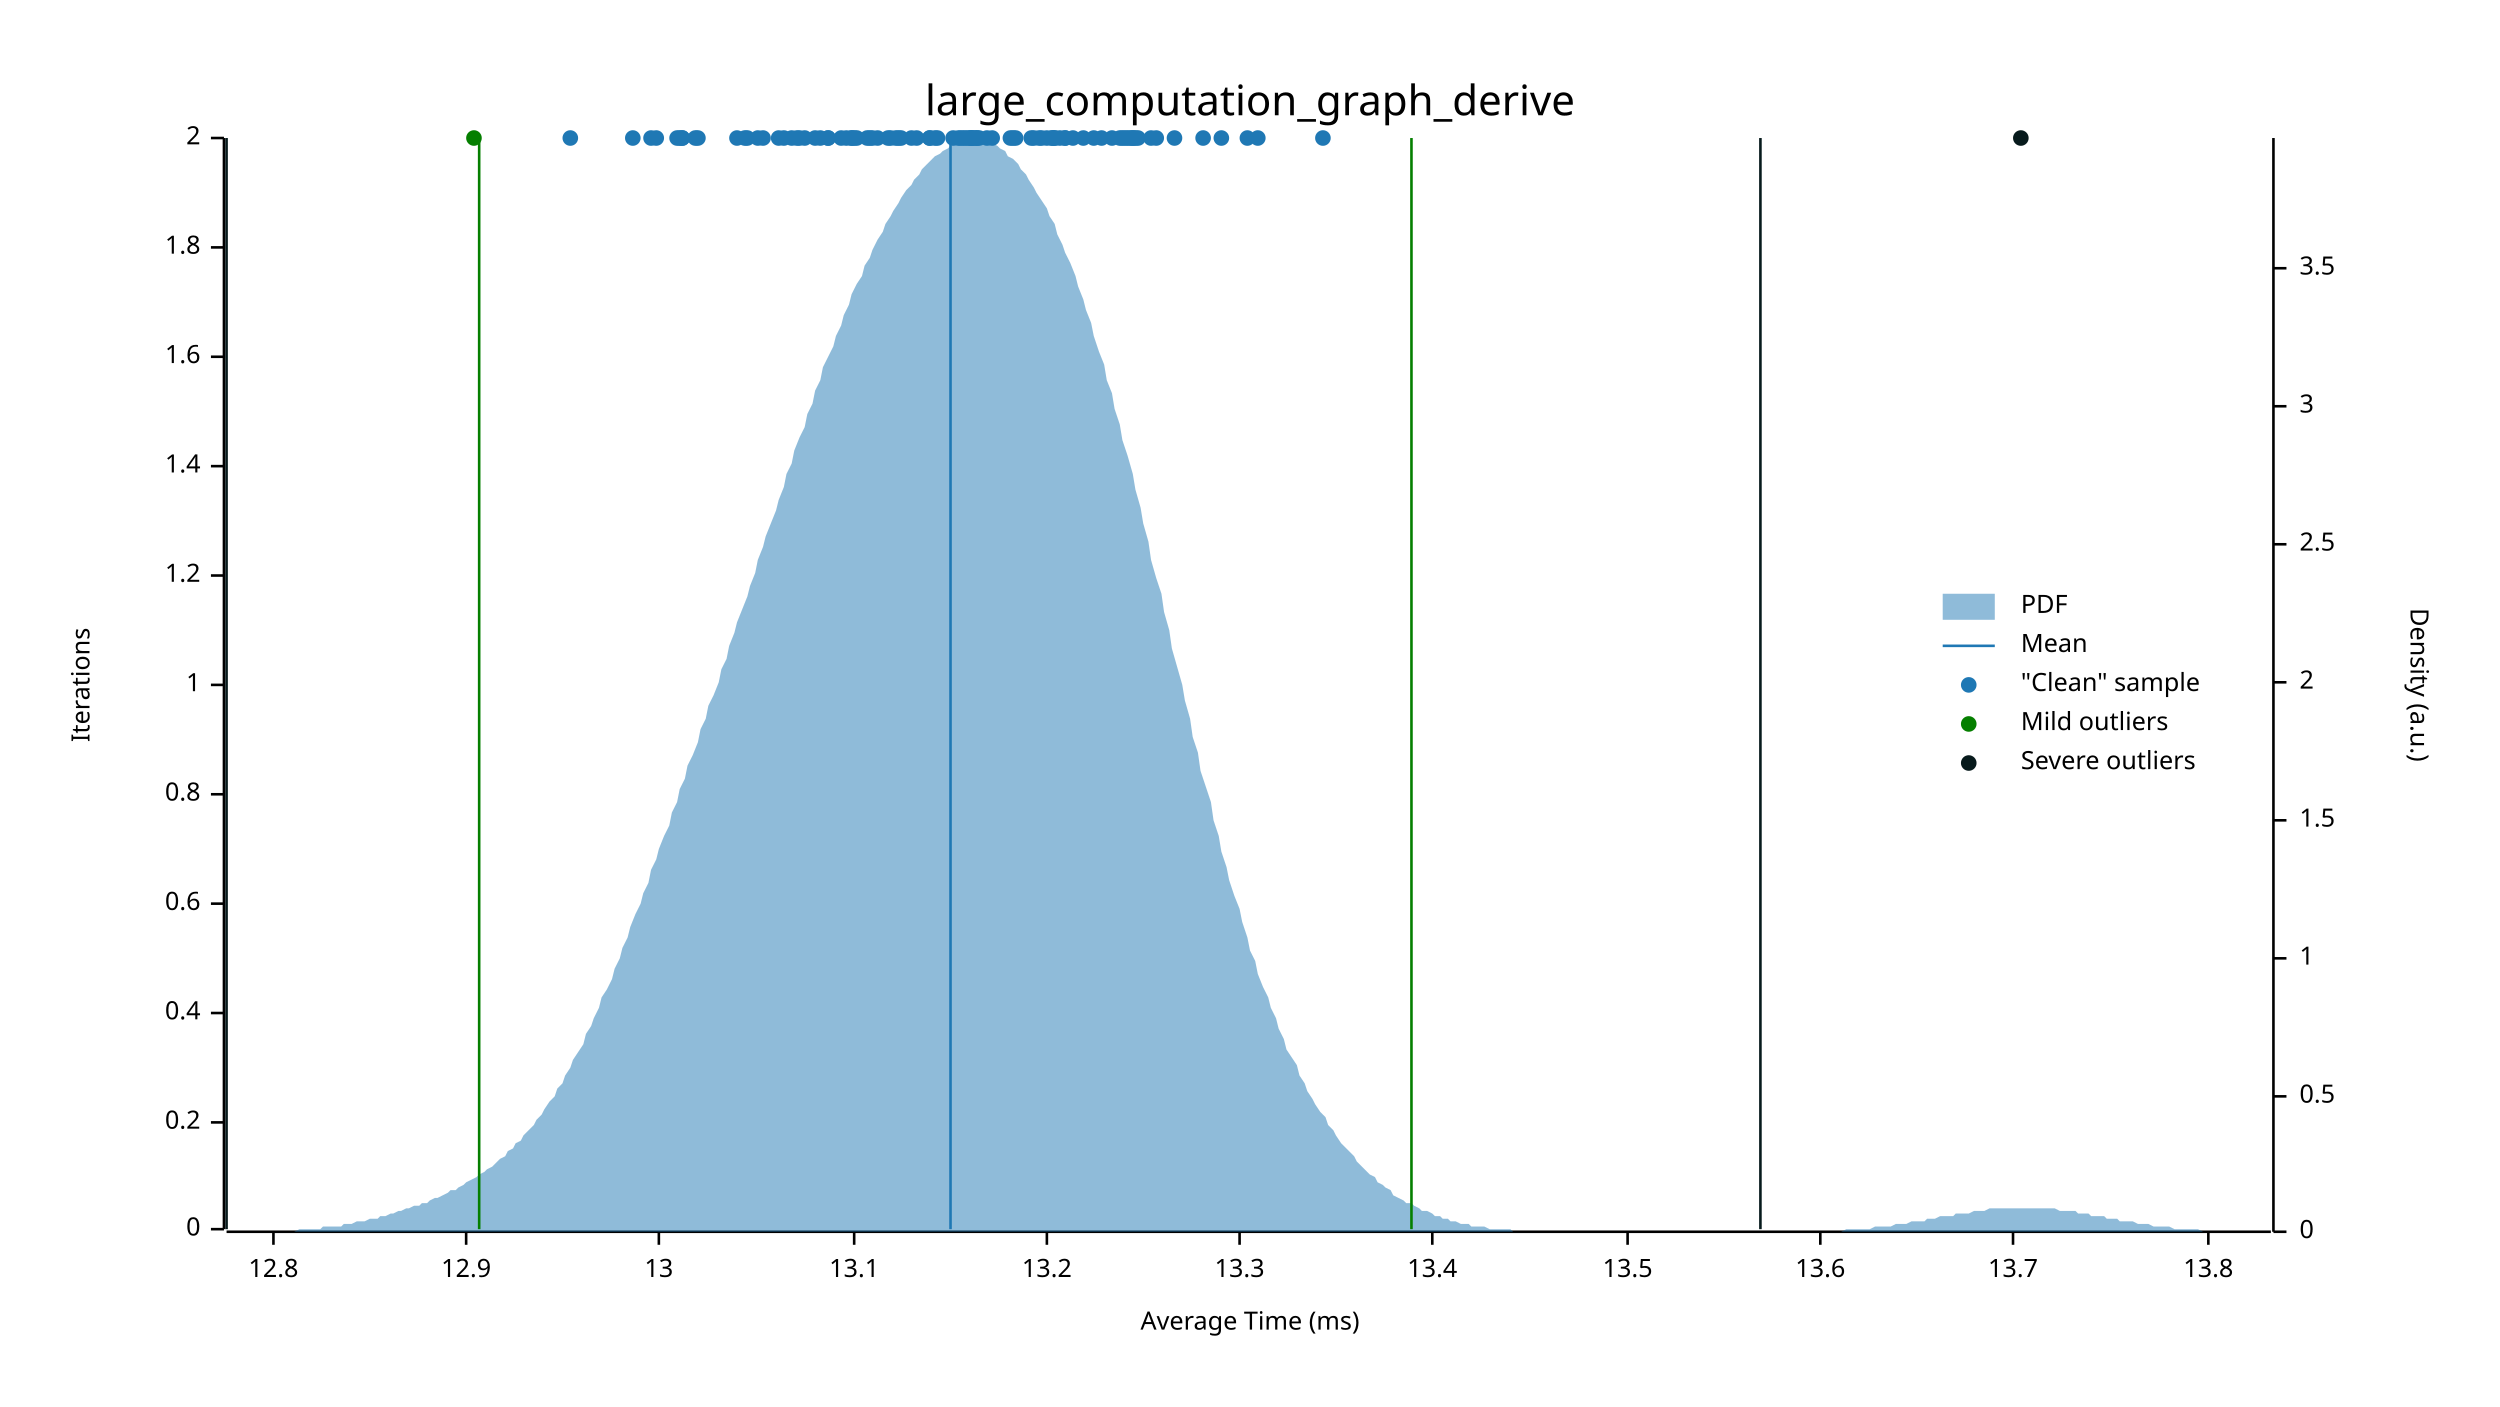
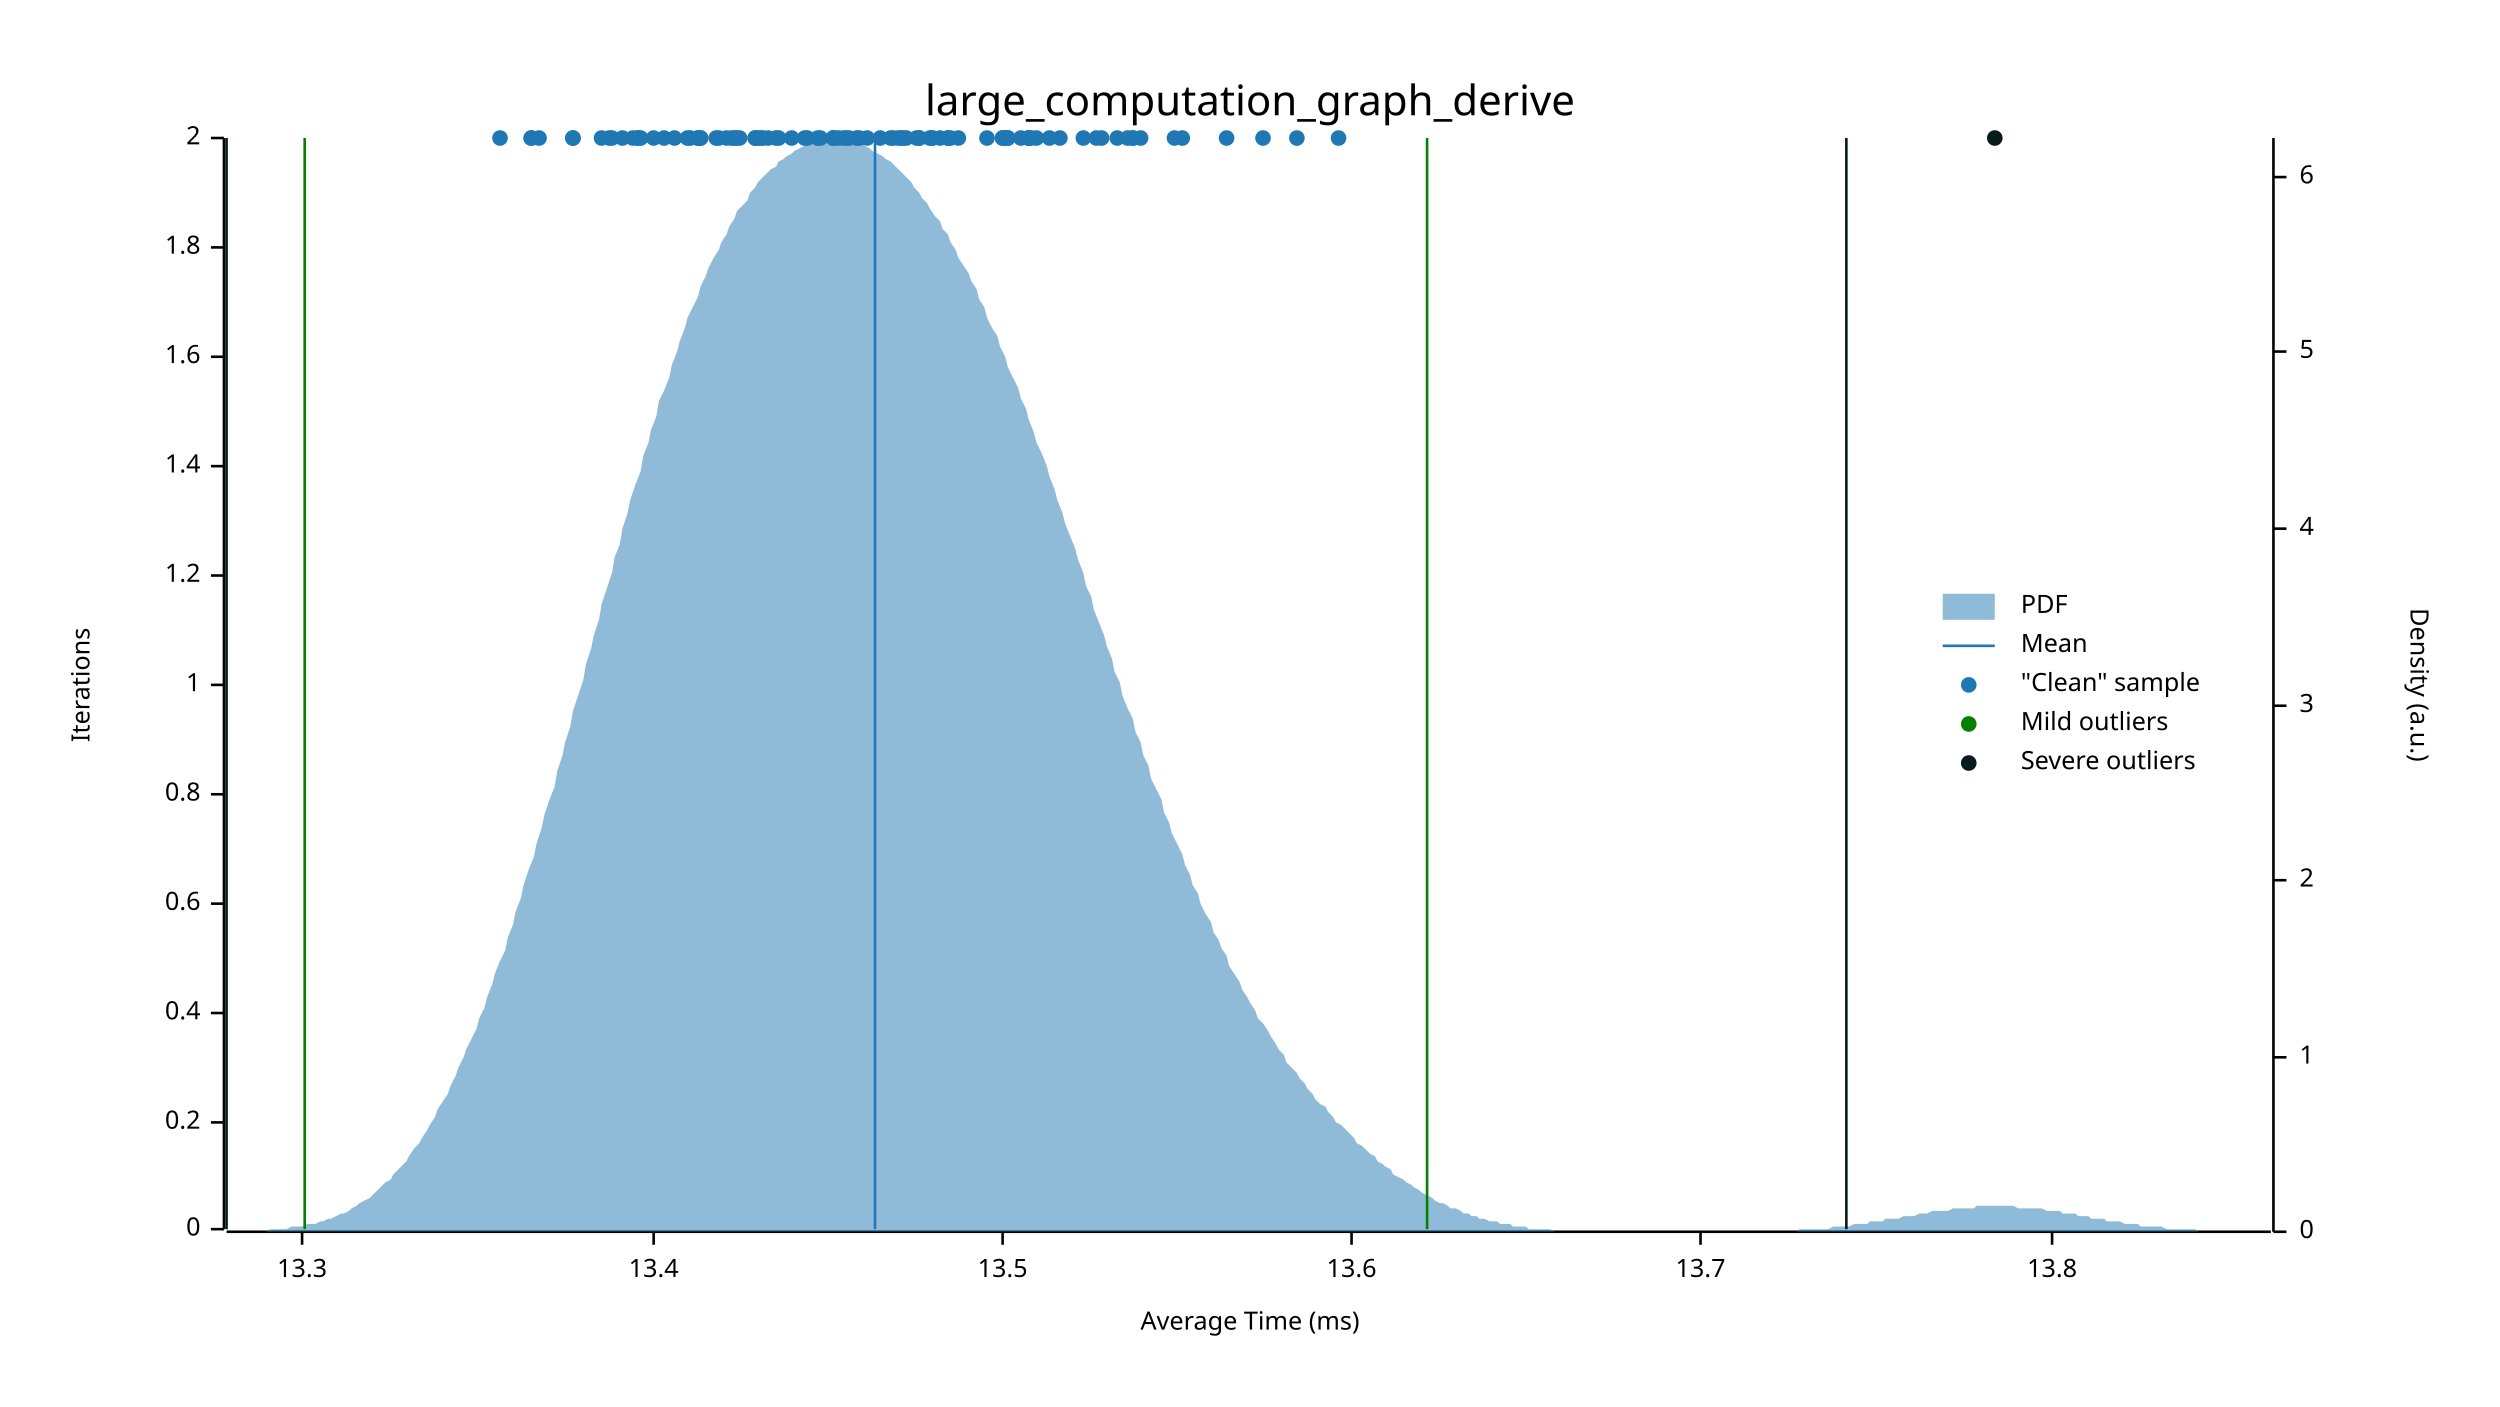
<svg xmlns="http://www.w3.org/2000/svg" width="960" height="540" viewBox="0 0 960 540">
  <text x="480" y="32" dy="0.76em" text-anchor="middle" font-family="sans-serif" font-size="16.129" opacity="1" fill="#000000">
large_computation_graph_derive
</text>
  <text x="27" y="263" dy="0.76em" text-anchor="middle" font-family="sans-serif" font-size="9.677" opacity="1" fill="#000000" transform="rotate(270, 27, 263)">
Iterations
</text>
  <text x="480" y="513" dy="-0.5ex" text-anchor="middle" font-family="sans-serif" font-size="9.677" opacity="1" fill="#000000">
Average Time (ms)
</text>
  <polyline fill="none" opacity="1" stroke="#000000" stroke-width="1" points="86,53 86,472 " />
  <text x="77" y="472" dy="0.5ex" text-anchor="end" font-family="sans-serif" font-size="9.677" opacity="1" fill="#000000">
0
</text>
  <polyline fill="none" opacity="1" stroke="#000000" stroke-width="1" points="81,472 86,472 " />
  <text x="77" y="431" dy="0.5ex" text-anchor="end" font-family="sans-serif" font-size="9.677" opacity="1" fill="#000000">
0.2
</text>
  <polyline fill="none" opacity="1" stroke="#000000" stroke-width="1" points="81,431 86,431 " />
  <text x="77" y="389" dy="0.5ex" text-anchor="end" font-family="sans-serif" font-size="9.677" opacity="1" fill="#000000">
0.4
</text>
  <polyline fill="none" opacity="1" stroke="#000000" stroke-width="1" points="81,389 86,389 " />
  <text x="77" y="347" dy="0.5ex" text-anchor="end" font-family="sans-serif" font-size="9.677" opacity="1" fill="#000000">
0.6
</text>
  <polyline fill="none" opacity="1" stroke="#000000" stroke-width="1" points="81,347 86,347 " />
  <text x="77" y="305" dy="0.5ex" text-anchor="end" font-family="sans-serif" font-size="9.677" opacity="1" fill="#000000">
0.8
</text>
  <polyline fill="none" opacity="1" stroke="#000000" stroke-width="1" points="81,305 86,305 " />
  <text x="77" y="263" dy="0.5ex" text-anchor="end" font-family="sans-serif" font-size="9.677" opacity="1" fill="#000000">
1
</text>
  <polyline fill="none" opacity="1" stroke="#000000" stroke-width="1" points="81,263 86,263 " />
  <text x="77" y="221" dy="0.5ex" text-anchor="end" font-family="sans-serif" font-size="9.677" opacity="1" fill="#000000">
1.2
</text>
  <polyline fill="none" opacity="1" stroke="#000000" stroke-width="1" points="81,221 86,221 " />
  <text x="77" y="179" dy="0.5ex" text-anchor="end" font-family="sans-serif" font-size="9.677" opacity="1" fill="#000000">
1.4
</text>
  <polyline fill="none" opacity="1" stroke="#000000" stroke-width="1" points="81,179 86,179 " />
  <text x="77" y="137" dy="0.5ex" text-anchor="end" font-family="sans-serif" font-size="9.677" opacity="1" fill="#000000">
1.6
</text>
  <polyline fill="none" opacity="1" stroke="#000000" stroke-width="1" points="81,137 86,137 " />
  <text x="77" y="95" dy="0.5ex" text-anchor="end" font-family="sans-serif" font-size="9.677" opacity="1" fill="#000000">
1.8
</text>
  <polyline fill="none" opacity="1" stroke="#000000" stroke-width="1" points="81,95 86,95 " />
  <text x="77" y="53" dy="0.5ex" text-anchor="end" font-family="sans-serif" font-size="9.677" opacity="1" fill="#000000">
2
</text>
  <polyline fill="none" opacity="1" stroke="#000000" stroke-width="1" points="81,53 86,53 " />
  <polyline fill="none" opacity="1" stroke="#000000" stroke-width="1" points="87,473 872,473 " />
-   <text x="105" y="483" dy="0.76em" text-anchor="middle" font-family="sans-serif" font-size="9.677" opacity="1" fill="#000000">
- 12.8
- </text>
-   <polyline fill="none" opacity="1" stroke="#000000" stroke-width="1" points="105,473 105,478 " />
-   <text x="179" y="483" dy="0.76em" text-anchor="middle" font-family="sans-serif" font-size="9.677" opacity="1" fill="#000000">
- 12.9
- </text>
-   <polyline fill="none" opacity="1" stroke="#000000" stroke-width="1" points="179,473 179,478 " />
-   <text x="253" y="483" dy="0.76em" text-anchor="middle" font-family="sans-serif" font-size="9.677" opacity="1" fill="#000000">
- 13
- </text>
-   <polyline fill="none" opacity="1" stroke="#000000" stroke-width="1" points="253,473 253,478 " />
-   <text x="328" y="483" dy="0.76em" text-anchor="middle" font-family="sans-serif" font-size="9.677" opacity="1" fill="#000000">
- 13.1
- </text>
-   <polyline fill="none" opacity="1" stroke="#000000" stroke-width="1" points="328,473 328,478 " />
-   <text x="402" y="483" dy="0.76em" text-anchor="middle" font-family="sans-serif" font-size="9.677" opacity="1" fill="#000000">
- 13.2
- </text>
-   <polyline fill="none" opacity="1" stroke="#000000" stroke-width="1" points="402,473 402,478 " />
-   <text x="476" y="483" dy="0.76em" text-anchor="middle" font-family="sans-serif" font-size="9.677" opacity="1" fill="#000000">
+   <text x="116" y="483" dy="0.76em" text-anchor="middle" font-family="sans-serif" font-size="9.677" opacity="1" fill="#000000">
13.3
</text>
-   <polyline fill="none" opacity="1" stroke="#000000" stroke-width="1" points="476,473 476,478 " />
-   <text x="550" y="483" dy="0.76em" text-anchor="middle" font-family="sans-serif" font-size="9.677" opacity="1" fill="#000000">
+   <polyline fill="none" opacity="1" stroke="#000000" stroke-width="1" points="116,473 116,478 " />
+   <text x="251" y="483" dy="0.76em" text-anchor="middle" font-family="sans-serif" font-size="9.677" opacity="1" fill="#000000">
13.4
</text>
-   <polyline fill="none" opacity="1" stroke="#000000" stroke-width="1" points="550,473 550,478 " />
-   <text x="625" y="483" dy="0.76em" text-anchor="middle" font-family="sans-serif" font-size="9.677" opacity="1" fill="#000000">
+   <polyline fill="none" opacity="1" stroke="#000000" stroke-width="1" points="251,473 251,478 " />
+   <text x="385" y="483" dy="0.76em" text-anchor="middle" font-family="sans-serif" font-size="9.677" opacity="1" fill="#000000">
13.5
</text>
-   <polyline fill="none" opacity="1" stroke="#000000" stroke-width="1" points="625,473 625,478 " />
-   <text x="699" y="483" dy="0.76em" text-anchor="middle" font-family="sans-serif" font-size="9.677" opacity="1" fill="#000000">
+   <polyline fill="none" opacity="1" stroke="#000000" stroke-width="1" points="385,473 385,478 " />
+   <text x="519" y="483" dy="0.76em" text-anchor="middle" font-family="sans-serif" font-size="9.677" opacity="1" fill="#000000">
13.6
</text>
-   <polyline fill="none" opacity="1" stroke="#000000" stroke-width="1" points="699,473 699,478 " />
-   <text x="773" y="483" dy="0.76em" text-anchor="middle" font-family="sans-serif" font-size="9.677" opacity="1" fill="#000000">
+   <polyline fill="none" opacity="1" stroke="#000000" stroke-width="1" points="519,473 519,478 " />
+   <text x="653" y="483" dy="0.76em" text-anchor="middle" font-family="sans-serif" font-size="9.677" opacity="1" fill="#000000">
13.7
</text>
-   <polyline fill="none" opacity="1" stroke="#000000" stroke-width="1" points="773,473 773,478 " />
-   <text x="848" y="483" dy="0.76em" text-anchor="middle" font-family="sans-serif" font-size="9.677" opacity="1" fill="#000000">
+   <polyline fill="none" opacity="1" stroke="#000000" stroke-width="1" points="653,473 653,478 " />
+   <text x="788" y="483" dy="0.76em" text-anchor="middle" font-family="sans-serif" font-size="9.677" opacity="1" fill="#000000">
13.8
</text>
-   <polyline fill="none" opacity="1" stroke="#000000" stroke-width="1" points="848,473 848,478 " />
+   <polyline fill="none" opacity="1" stroke="#000000" stroke-width="1" points="788,473 788,478 " />
  <text x="933" y="263" dy="0.76em" text-anchor="middle" font-family="sans-serif" font-size="9.677" opacity="1" fill="#000000" transform="rotate(90, 933, 263)">
Density (a.u.)
</text>
  <polyline fill="none" opacity="1" stroke="#000000" stroke-width="1" points="873,53 873,473 " />
  <text x="883" y="473" dy="0.5ex" text-anchor="start" font-family="sans-serif" font-size="9.677" opacity="1" fill="#000000">
0
</text>
  <polyline fill="none" opacity="1" stroke="#000000" stroke-width="1" points="873,473 878,473 " />
-   <text x="883" y="421" dy="0.5ex" text-anchor="start" font-family="sans-serif" font-size="9.677" opacity="1" fill="#000000">
- 0.5
- </text>
-   <polyline fill="none" opacity="1" stroke="#000000" stroke-width="1" points="873,421 878,421 " />
-   <text x="883" y="368" dy="0.5ex" text-anchor="start" font-family="sans-serif" font-size="9.677" opacity="1" fill="#000000">
+   <text x="883" y="406" dy="0.5ex" text-anchor="start" font-family="sans-serif" font-size="9.677" opacity="1" fill="#000000">
1
</text>
-   <polyline fill="none" opacity="1" stroke="#000000" stroke-width="1" points="873,368 878,368 " />
-   <text x="883" y="315" dy="0.5ex" text-anchor="start" font-family="sans-serif" font-size="9.677" opacity="1" fill="#000000">
- 1.5
- </text>
-   <polyline fill="none" opacity="1" stroke="#000000" stroke-width="1" points="873,315 878,315 " />
-   <text x="883" y="262" dy="0.5ex" text-anchor="start" font-family="sans-serif" font-size="9.677" opacity="1" fill="#000000">
+   <polyline fill="none" opacity="1" stroke="#000000" stroke-width="1" points="873,406 878,406 " />
+   <text x="883" y="338" dy="0.5ex" text-anchor="start" font-family="sans-serif" font-size="9.677" opacity="1" fill="#000000">
2
</text>
-   <polyline fill="none" opacity="1" stroke="#000000" stroke-width="1" points="873,262 878,262 " />
-   <text x="883" y="209" dy="0.5ex" text-anchor="start" font-family="sans-serif" font-size="9.677" opacity="1" fill="#000000">
- 2.5
- </text>
-   <polyline fill="none" opacity="1" stroke="#000000" stroke-width="1" points="873,209 878,209 " />
-   <text x="883" y="156" dy="0.5ex" text-anchor="start" font-family="sans-serif" font-size="9.677" opacity="1" fill="#000000">
+   <polyline fill="none" opacity="1" stroke="#000000" stroke-width="1" points="873,338 878,338 " />
+   <text x="883" y="271" dy="0.5ex" text-anchor="start" font-family="sans-serif" font-size="9.677" opacity="1" fill="#000000">
3
</text>
-   <polyline fill="none" opacity="1" stroke="#000000" stroke-width="1" points="873,156 878,156 " />
-   <text x="883" y="103" dy="0.5ex" text-anchor="start" font-family="sans-serif" font-size="9.677" opacity="1" fill="#000000">
- 3.5
- </text>
-   <polyline fill="none" opacity="1" stroke="#000000" stroke-width="1" points="873,103 878,103 " />
-   <polygon opacity="0.5" fill="#1F78B4" points="87,473 88,473 90,473 91,473 93,473 94,473 96,473 98,473 99,473 101,473 102,473 104,473 105,473 107,473 109,473 110,473 112,473 113,473 115,472 116,472 118,472 120,472 121,472 123,472 124,471 126,471 127,471 129,471 131,471 132,470 134,470 135,470 137,469 138,469 140,469 142,468 143,468 145,468 146,467 148,467 150,466 151,466 153,465 154,465 156,464 157,464 159,463 161,463 162,462 164,462 165,461 167,460 168,460 170,459 172,458 173,457 175,457 176,456 178,455 179,454 181,453 183,452 184,451 186,450 187,449 189,448 190,447 192,445 194,444 195,442 197,441 198,439 200,438 201,436 203,434 205,432 206,430 208,428 209,426 211,423 213,421 214,418 216,416 217,413 219,410 220,407 222,404 224,401 225,397 227,394 228,391 230,387 231,383 233,380 235,376 236,372 238,368 239,364 241,360 242,356 244,351 246,347 247,343 249,339 250,334 252,330 253,326 255,321 257,317 258,312 260,308 261,303 263,299 264,294 266,290 268,285 269,280 271,276 272,271 274,267 276,262 277,257 279,253 280,248 282,243 283,239 285,234 287,229 288,225 290,220 291,215 293,210 294,206 296,201 298,196 299,192 301,187 302,182 304,178 305,173 307,168 309,164 310,159 312,155 313,150 315,146 316,141 318,137 320,133 321,129 323,125 324,121 326,117 327,113 329,109 331,106 332,102 334,99 335,96 337,92 339,89 340,86 342,83 343,81 345,78 346,76 348,73 350,71 351,69 353,67 354,65 356,63 357,62 359,60 361,59 362,58 364,57 365,56 367,55 368,54 370,54 372,54 373,53 375,54 376,54 378,54 379,55 381,55 383,56 384,57 386,58 387,60 389,61 391,63 392,65 394,67 395,69 397,72 398,74 400,77 402,80 403,83 405,86 406,90 408,94 409,97 411,101 413,106 414,110 416,115 417,119 419,124 420,129 422,135 424,140 425,146 427,151 428,157 430,163 431,169 433,175 435,182 436,188 438,195 439,201 441,208 442,215 444,222 446,228 447,235 449,242 450,249 452,256 454,263 455,269 457,276 458,283 460,289 461,296 463,302 465,308 466,315 468,321 469,327 471,333 472,338 474,344 476,349 477,354 479,360 480,365 482,369 483,374 485,379 487,383 488,387 490,391 491,395 493,399 494,403 496,406 498,409 499,413 501,416 502,419 504,422 505,424 507,427 509,429 510,432 512,434 513,436 515,439 517,441 518,442 520,444 521,446 523,448 524,449 526,451 528,452 529,454 531,455 532,456 534,457 535,459 537,460 539,461 540,462 542,462 543,463 545,464 546,465 548,465 550,466 551,467 553,467 554,468 556,468 557,469 559,469 561,470 562,470 564,470 565,471 567,471 568,471 570,471 572,472 573,472 575,472 576,472 578,472 580,472 581,473 583,473 584,473 586,473 587,473 589,473 591,473 592,473 594,473 595,473 597,473 598,473 600,473 602,473 603,473 605,473 606,473 608,473 609,473 611,473 613,473 614,473 616,473 617,473 619,473 620,473 622,473 624,473 625,473 627,473 628,473 630,473 632,473 633,473 635,473 636,473 638,473 639,473 641,473 643,473 644,473 646,473 647,473 649,473 650,473 652,473 654,473 655,473 657,473 658,473 660,473 661,473 663,473 665,473 666,473 668,473 669,473 671,473 672,473 674,473 676,473 677,473 679,473 680,473 682,473 683,473 685,473 687,473 688,473 690,473 691,473 693,473 695,473 696,473 698,473 699,473 701,473 702,473 704,473 706,473 707,473 709,472 710,472 712,472 713,472 715,472 717,472 718,472 720,471 721,471 723,471 724,471 726,471 728,470 729,470 731,470 732,470 734,469 735,469 737,469 739,469 740,468 742,468 743,468 745,467 746,467 748,467 750,467 751,466 753,466 754,466 756,466 758,465 759,465 761,465 762,465 764,464 765,464 767,464 769,464 770,464 772,464 773,464 775,464 776,464 778,464 780,464 781,464 783,464 784,464 786,464 787,464 789,464 791,465 792,465 794,465 795,465 797,465 798,466 800,466 802,466 803,467 805,467 806,467 808,467 809,468 811,468 813,468 814,469 816,469 817,469 819,469 821,470 822,470 824,470 825,470 827,471 828,471 830,471 832,471 833,471 835,472 836,472 838,472 839,472 841,472 843,472 844,472 846,473 847,473 849,473 850,473 852,473 854,473 855,473 857,473 858,473 860,473 861,473 863,473 865,473 866,473 868,473 869,473 871,473 873,473 873,473 87,473 " />
-   <polyline fill="none" opacity="1" stroke="#1F78B4" stroke-width="1" points="365,472 365,53 " />
-   <polyline fill="none" opacity="1" stroke="#057F00" stroke-width="1" points="184,472 184,53 " />
-   <polyline fill="none" opacity="1" stroke="#057F00" stroke-width="1" points="542,472 542,53 " />
+   <polyline fill="none" opacity="1" stroke="#000000" stroke-width="1" points="873,271 878,271 " />
+   <text x="883" y="203" dy="0.5ex" text-anchor="start" font-family="sans-serif" font-size="9.677" opacity="1" fill="#000000">
+ 4
+ </text>
+   <polyline fill="none" opacity="1" stroke="#000000" stroke-width="1" points="873,203 878,203 " />
+   <text x="883" y="135" dy="0.5ex" text-anchor="start" font-family="sans-serif" font-size="9.677" opacity="1" fill="#000000">
+ 5
+ </text>
+   <polyline fill="none" opacity="1" stroke="#000000" stroke-width="1" points="873,135 878,135 " />
+   <text x="883" y="68" dy="0.5ex" text-anchor="start" font-family="sans-serif" font-size="9.677" opacity="1" fill="#000000">
+ 6
+ </text>
+   <polyline fill="none" opacity="1" stroke="#000000" stroke-width="1" points="873,68 878,68 " />
+   <polygon opacity="0.5" fill="#1F78B4" points="87,473 88,473 90,473 91,473 93,473 94,473 96,473 98,473 99,473 101,473 102,473 104,472 105,472 107,472 109,472 110,472 112,471 113,471 115,471 116,471 118,470 120,470 121,470 123,469 124,469 126,468 127,468 129,467 131,466 132,466 134,465 135,464 137,463 138,462 140,461 142,460 143,459 145,457 146,456 148,454 150,453 151,451 153,449 154,448 156,446 157,444 159,441 161,439 162,437 164,434 165,432 167,429 168,426 170,423 172,420 173,417 175,413 176,410 178,406 179,403 181,399 183,395 184,391 186,387 187,383 189,378 190,374 192,369 194,365 195,360 197,355 198,350 200,345 201,340 203,334 205,329 206,324 208,318 209,313 211,307 213,302 214,296 216,290 217,285 219,279 220,273 222,267 224,261 225,255 227,249 228,244 230,238 231,232 233,226 235,220 236,214 238,209 239,203 241,197 242,192 244,186 246,181 247,175 249,170 250,165 252,160 253,154 255,150 257,145 258,140 260,135 261,131 263,126 264,122 266,118 268,114 269,110 271,106 272,103 274,99 276,96 277,93 279,90 280,87 282,84 283,81 285,79 287,77 288,74 290,72 291,70 293,68 294,67 296,65 298,64 299,62 301,61 302,60 304,59 305,58 307,57 309,56 310,55 312,55 313,54 315,54 316,54 318,54 320,53 321,54 323,54 324,54 326,54 327,54 329,55 331,55 332,56 334,57 335,58 337,59 339,60 340,61 342,62 343,63 345,65 346,66 348,68 350,70 351,72 353,74 354,76 356,78 357,80 359,83 361,85 362,88 364,90 365,93 367,96 368,99 370,102 372,105 373,108 375,111 376,115 378,118 379,122 381,126 383,129 384,133 386,137 387,141 389,145 391,149 392,153 394,157 395,161 397,166 398,170 400,174 402,179 403,183 405,188 406,192 408,197 409,201 411,206 413,211 414,215 416,220 417,225 419,229 420,234 422,239 424,244 425,248 427,253 428,258 430,262 431,267 433,272 435,276 436,281 438,285 439,290 441,294 442,299 444,303 446,307 447,312 449,316 450,320 452,324 454,328 455,332 457,336 458,340 460,343 461,347 463,351 465,354 466,358 468,361 469,364 471,367 472,371 474,374 476,377 477,380 479,383 480,385 482,388 483,391 485,393 487,396 488,398 490,401 491,403 493,405 494,408 496,410 498,412 499,414 501,416 502,418 504,420 505,422 507,424 509,425 510,427 512,429 513,431 515,432 517,434 518,435 520,437 521,439 523,440 524,441 526,443 528,444 529,446 531,447 532,448 534,449 535,451 537,452 539,453 540,454 542,455 543,456 545,457 546,458 548,459 550,460 551,461 553,462 554,462 556,463 557,464 559,464 561,465 562,466 564,466 565,467 567,467 568,468 570,468 572,469 573,469 575,469 576,470 578,470 580,470 581,471 583,471 584,471 586,471 587,472 589,472 591,472 592,472 594,472 595,472 597,473 598,473 600,473 602,473 603,473 605,473 606,473 608,473 609,473 611,473 613,473 614,473 616,473 617,473 619,473 620,473 622,473 624,473 625,473 627,473 628,473 630,473 632,473 633,473 635,473 636,473 638,473 639,473 641,473 643,473 644,473 646,473 647,473 649,473 650,473 652,473 654,473 655,473 657,473 658,473 660,473 661,473 663,473 665,473 666,473 668,473 669,473 671,473 672,473 674,473 676,473 677,473 679,473 680,473 682,473 683,473 685,473 687,473 688,473 690,473 691,472 693,472 695,472 696,472 698,472 699,472 701,472 702,472 704,471 706,471 707,471 709,471 710,471 712,470 713,470 715,470 717,470 718,469 720,469 721,469 723,469 724,468 726,468 728,468 729,468 731,467 732,467 734,467 735,467 737,466 739,466 740,466 742,465 743,465 745,465 746,465 748,465 750,464 751,464 753,464 754,464 756,464 758,464 759,463 761,463 762,463 764,463 765,463 767,463 769,463 770,463 772,463 773,463 775,464 776,464 778,464 780,464 781,464 783,464 784,464 786,465 787,465 789,465 791,465 792,466 794,466 795,466 797,466 798,467 800,467 802,467 803,468 805,468 806,468 808,468 809,469 811,469 813,469 814,469 816,470 817,470 819,470 821,470 822,471 824,471 825,471 827,471 828,471 830,471 832,472 833,472 835,472 836,472 838,472 839,472 841,472 843,472 844,473 846,473 847,473 849,473 850,473 852,473 854,473 855,473 857,473 858,473 860,473 861,473 863,473 865,473 866,473 868,473 869,473 871,473 873,473 873,473 87,473 " />
+   <polyline fill="none" opacity="1" stroke="#1F78B4" stroke-width="1" points="336,472 336,53 " />
+   <polyline fill="none" opacity="1" stroke="#057F00" stroke-width="1" points="117,472 117,53 " />
+   <polyline fill="none" opacity="1" stroke="#057F00" stroke-width="1" points="548,472 548,53 " />
  <polyline fill="none" opacity="1" stroke="#071A1C" stroke-width="1" points="87,472 87,53 " />
-   <polyline fill="none" opacity="1" stroke="#071A1C" stroke-width="1" points="676,472 676,53 " />
-   <circle cx="250" cy="53" r="3" opacity="1" fill="#1F78B4" stroke="none" stroke-width="1" />
-   <circle cx="219" cy="53" r="3" opacity="1" fill="#1F78B4" stroke="none" stroke-width="1" />
+   <polyline fill="none" opacity="1" stroke="#071A1C" stroke-width="1" points="709,472 709,53 " />
+   <circle cx="498" cy="53" r="3" opacity="1" fill="#1F78B4" stroke="none" stroke-width="1" />
+   <circle cx="342" cy="53" r="3" opacity="1" fill="#1F78B4" stroke="none" stroke-width="1" />
+   <circle cx="269" cy="53" r="3" opacity="1" fill="#1F78B4" stroke="none" stroke-width="1" />
+   <circle cx="309" cy="53" r="3" opacity="1" fill="#1F78B4" stroke="none" stroke-width="1" />
+   <circle cx="268" cy="53" r="3" opacity="1" fill="#1F78B4" stroke="none" stroke-width="1" />
+   <circle cx="207" cy="53" r="3" opacity="1" fill="#1F78B4" stroke="none" stroke-width="1" />
+   <circle cx="348" cy="53" r="3" opacity="1" fill="#1F78B4" stroke="none" stroke-width="1" />
+   <circle cx="231" cy="53" r="3" opacity="1" fill="#1F78B4" stroke="none" stroke-width="1" />
+   <circle cx="255" cy="53" r="3" opacity="1" fill="#1F78B4" stroke="none" stroke-width="1" />
+   <circle cx="435" cy="53" r="3" opacity="1" fill="#1F78B4" stroke="none" stroke-width="1" />
+   <circle cx="259" cy="53" r="3" opacity="1" fill="#1F78B4" stroke="none" stroke-width="1" />
+   <circle cx="471" cy="53" r="3" opacity="1" fill="#1F78B4" stroke="none" stroke-width="1" />
+   <circle cx="352" cy="53" r="3" opacity="1" fill="#1F78B4" stroke="none" stroke-width="1" />
+   <circle cx="315" cy="53" r="3" opacity="1" fill="#1F78B4" stroke="none" stroke-width="1" />
+   <circle cx="239" cy="53" r="3" opacity="1" fill="#1F78B4" stroke="none" stroke-width="1" />
+   <circle cx="353" cy="53" r="3" opacity="1" fill="#1F78B4" stroke="none" stroke-width="1" />
+   <circle cx="416" cy="53" r="3" opacity="1" fill="#1F78B4" stroke="none" stroke-width="1" />
+   <circle cx="345" cy="53" r="3" opacity="1" fill="#1F78B4" stroke="none" stroke-width="1" />
+   <circle cx="269" cy="53" r="3" opacity="1" fill="#1F78B4" stroke="none" stroke-width="1" />
+   <circle cx="451" cy="53" r="3" opacity="1" fill="#1F78B4" stroke="none" stroke-width="1" />
  <circle cx="379" cy="53" r="3" opacity="1" fill="#1F78B4" stroke="none" stroke-width="1" />
-   <circle cx="287" cy="53" r="3" opacity="1" fill="#1F78B4" stroke="none" stroke-width="1" />
-   <circle cx="252" cy="53" r="3" opacity="1" fill="#1F78B4" stroke="none" stroke-width="1" />
-   <circle cx="399" cy="53" r="3" opacity="1" fill="#1F78B4" stroke="none" stroke-width="1" />
+   <circle cx="357" cy="53" r="3" opacity="1" fill="#1F78B4" stroke="none" stroke-width="1" />
+   <circle cx="304" cy="53" r="3" opacity="1" fill="#1F78B4" stroke="none" stroke-width="1" />
+   <circle cx="290" cy="53" r="3" opacity="1" fill="#1F78B4" stroke="none" stroke-width="1" />
+   <circle cx="347" cy="53" r="3" opacity="1" fill="#1F78B4" stroke="none" stroke-width="1" />
+   <circle cx="346" cy="53" r="3" opacity="1" fill="#1F78B4" stroke="none" stroke-width="1" />
+   <circle cx="299" cy="53" r="3" opacity="1" fill="#1F78B4" stroke="none" stroke-width="1" />
+   <circle cx="293" cy="53" r="3" opacity="1" fill="#1F78B4" stroke="none" stroke-width="1" />
  <circle cx="407" cy="53" r="3" opacity="1" fill="#1F78B4" stroke="none" stroke-width="1" />
-   <circle cx="390" cy="53" r="3" opacity="1" fill="#1F78B4" stroke="none" stroke-width="1" />
+   <circle cx="387" cy="53" r="3" opacity="1" fill="#1F78B4" stroke="none" stroke-width="1" />
+   <circle cx="333" cy="53" r="3" opacity="1" fill="#1F78B4" stroke="none" stroke-width="1" />
+   <circle cx="454" cy="53" r="3" opacity="1" fill="#1F78B4" stroke="none" stroke-width="1" />
+   <circle cx="325" cy="53" r="3" opacity="1" fill="#1F78B4" stroke="none" stroke-width="1" />
+   <circle cx="364" cy="53" r="3" opacity="1" fill="#1F78B4" stroke="none" stroke-width="1" />
+   <circle cx="220" cy="53" r="3" opacity="1" fill="#1F78B4" stroke="none" stroke-width="1" />
+   <circle cx="395" cy="53" r="3" opacity="1" fill="#1F78B4" stroke="none" stroke-width="1" />
+   <circle cx="251" cy="53" r="3" opacity="1" fill="#1F78B4" stroke="none" stroke-width="1" />
+   <circle cx="275" cy="53" r="3" opacity="1" fill="#1F78B4" stroke="none" stroke-width="1" />
+   <circle cx="268" cy="53" r="3" opacity="1" fill="#1F78B4" stroke="none" stroke-width="1" />
+   <circle cx="368" cy="53" r="3" opacity="1" fill="#1F78B4" stroke="none" stroke-width="1" />
+   <circle cx="329" cy="53" r="3" opacity="1" fill="#1F78B4" stroke="none" stroke-width="1" />
+   <circle cx="514" cy="53" r="3" opacity="1" fill="#1F78B4" stroke="none" stroke-width="1" />
+   <circle cx="433" cy="53" r="3" opacity="1" fill="#1F78B4" stroke="none" stroke-width="1" />
+   <circle cx="403" cy="53" r="3" opacity="1" fill="#1F78B4" stroke="none" stroke-width="1" />
+   <circle cx="290" cy="53" r="3" opacity="1" fill="#1F78B4" stroke="none" stroke-width="1" />
+   <circle cx="245" cy="53" r="3" opacity="1" fill="#1F78B4" stroke="none" stroke-width="1" />
+   <circle cx="283" cy="53" r="3" opacity="1" fill="#1F78B4" stroke="none" stroke-width="1" />
+   <circle cx="358" cy="53" r="3" opacity="1" fill="#1F78B4" stroke="none" stroke-width="1" />
+   <circle cx="395" cy="53" r="3" opacity="1" fill="#1F78B4" stroke="none" stroke-width="1" />
+   <circle cx="396" cy="53" r="3" opacity="1" fill="#1F78B4" stroke="none" stroke-width="1" />
+   <circle cx="385" cy="53" r="3" opacity="1" fill="#1F78B4" stroke="none" stroke-width="1" />
+   <circle cx="364" cy="53" r="3" opacity="1" fill="#1F78B4" stroke="none" stroke-width="1" />
+   <circle cx="395" cy="53" r="3" opacity="1" fill="#1F78B4" stroke="none" stroke-width="1" />
+   <circle cx="326" cy="53" r="3" opacity="1" fill="#1F78B4" stroke="none" stroke-width="1" />
+   <circle cx="385" cy="53" r="3" opacity="1" fill="#1F78B4" stroke="none" stroke-width="1" />
+   <circle cx="387" cy="53" r="3" opacity="1" fill="#1F78B4" stroke="none" stroke-width="1" />
+   <circle cx="279" cy="53" r="3" opacity="1" fill="#1F78B4" stroke="none" stroke-width="1" />
+   <circle cx="204" cy="53" r="3" opacity="1" fill="#1F78B4" stroke="none" stroke-width="1" />
+   <circle cx="330" cy="53" r="3" opacity="1" fill="#1F78B4" stroke="none" stroke-width="1" />
+   <circle cx="284" cy="53" r="3" opacity="1" fill="#1F78B4" stroke="none" stroke-width="1" />
+   <circle cx="310" cy="53" r="3" opacity="1" fill="#1F78B4" stroke="none" stroke-width="1" />
+   <circle cx="246" cy="53" r="3" opacity="1" fill="#1F78B4" stroke="none" stroke-width="1" />
+   <circle cx="320" cy="53" r="3" opacity="1" fill="#1F78B4" stroke="none" stroke-width="1" />
+   <circle cx="265" cy="53" r="3" opacity="1" fill="#1F78B4" stroke="none" stroke-width="1" />
+   <circle cx="421" cy="53" r="3" opacity="1" fill="#1F78B4" stroke="none" stroke-width="1" />
+   <circle cx="353" cy="53" r="3" opacity="1" fill="#1F78B4" stroke="none" stroke-width="1" />
+   <circle cx="314" cy="53" r="3" opacity="1" fill="#1F78B4" stroke="none" stroke-width="1" />
+   <circle cx="435" cy="53" r="3" opacity="1" fill="#1F78B4" stroke="none" stroke-width="1" />
+   <circle cx="438" cy="53" r="3" opacity="1" fill="#1F78B4" stroke="none" stroke-width="1" />
+   <circle cx="322" cy="53" r="3" opacity="1" fill="#1F78B4" stroke="none" stroke-width="1" />
+   <circle cx="292" cy="53" r="3" opacity="1" fill="#1F78B4" stroke="none" stroke-width="1" />
+   <circle cx="361" cy="53" r="3" opacity="1" fill="#1F78B4" stroke="none" stroke-width="1" />
+   <circle cx="320" cy="53" r="3" opacity="1" fill="#1F78B4" stroke="none" stroke-width="1" />
+   <circle cx="264" cy="53" r="3" opacity="1" fill="#1F78B4" stroke="none" stroke-width="1" />
+   <circle cx="235" cy="53" r="3" opacity="1" fill="#1F78B4" stroke="none" stroke-width="1" />
  <circle cx="423" cy="53" r="3" opacity="1" fill="#1F78B4" stroke="none" stroke-width="1" />
-   <circle cx="370" cy="53" r="3" opacity="1" fill="#1F78B4" stroke="none" stroke-width="1" />
-   <circle cx="409" cy="53" r="3" opacity="1" fill="#1F78B4" stroke="none" stroke-width="1" />
-   <circle cx="427" cy="53" r="3" opacity="1" fill="#1F78B4" stroke="none" stroke-width="1" />
-   <circle cx="366" cy="53" r="3" opacity="1" fill="#1F78B4" stroke="none" stroke-width="1" />
-   <circle cx="420" cy="53" r="3" opacity="1" fill="#1F78B4" stroke="none" stroke-width="1" />
-   <circle cx="433" cy="53" r="3" opacity="1" fill="#1F78B4" stroke="none" stroke-width="1" />
-   <circle cx="483" cy="53" r="3" opacity="1" fill="#1F78B4" stroke="none" stroke-width="1" />
-   <circle cx="432" cy="53" r="3" opacity="1" fill="#1F78B4" stroke="none" stroke-width="1" />
-   <circle cx="397" cy="53" r="3" opacity="1" fill="#1F78B4" stroke="none" stroke-width="1" />
-   <circle cx="430" cy="53" r="3" opacity="1" fill="#1F78B4" stroke="none" stroke-width="1" />
-   <circle cx="357" cy="53" r="3" opacity="1" fill="#1F78B4" stroke="none" stroke-width="1" />
-   <circle cx="434" cy="53" r="3" opacity="1" fill="#1F78B4" stroke="none" stroke-width="1" />
-   <circle cx="442" cy="53" r="3" opacity="1" fill="#1F78B4" stroke="none" stroke-width="1" />
-   <circle cx="402" cy="53" r="3" opacity="1" fill="#1F78B4" stroke="none" stroke-width="1" />
-   <circle cx="373" cy="53" r="3" opacity="1" fill="#1F78B4" stroke="none" stroke-width="1" />
-   <circle cx="435" cy="53" r="3" opacity="1" fill="#1F78B4" stroke="none" stroke-width="1" />
+   <circle cx="282" cy="53" r="3" opacity="1" fill="#1F78B4" stroke="none" stroke-width="1" />
+   <circle cx="243" cy="53" r="3" opacity="1" fill="#1F78B4" stroke="none" stroke-width="1" />
+   <circle cx="204" cy="53" r="3" opacity="1" fill="#1F78B4" stroke="none" stroke-width="1" />
+   <circle cx="324" cy="53" r="3" opacity="1" fill="#1F78B4" stroke="none" stroke-width="1" />
+   <circle cx="365" cy="53" r="3" opacity="1" fill="#1F78B4" stroke="none" stroke-width="1" />
+   <circle cx="429" cy="53" r="3" opacity="1" fill="#1F78B4" stroke="none" stroke-width="1" />
+   <circle cx="234" cy="53" r="3" opacity="1" fill="#1F78B4" stroke="none" stroke-width="1" />
+   <circle cx="220" cy="53" r="3" opacity="1" fill="#1F78B4" stroke="none" stroke-width="1" />
+   <circle cx="276" cy="53" r="3" opacity="1" fill="#1F78B4" stroke="none" stroke-width="1" />
+   <circle cx="343" cy="53" r="3" opacity="1" fill="#1F78B4" stroke="none" stroke-width="1" />
+   <circle cx="320" cy="53" r="3" opacity="1" fill="#1F78B4" stroke="none" stroke-width="1" />
+   <circle cx="485" cy="53" r="3" opacity="1" fill="#1F78B4" stroke="none" stroke-width="1" />
+   <circle cx="192" cy="53" r="3" opacity="1" fill="#1F78B4" stroke="none" stroke-width="1" />
+   <circle cx="295" cy="53" r="3" opacity="1" fill="#1F78B4" stroke="none" stroke-width="1" />
+   <circle cx="245" cy="53" r="3" opacity="1" fill="#1F78B4" stroke="none" stroke-width="1" />
+   <circle cx="281" cy="53" r="3" opacity="1" fill="#1F78B4" stroke="none" stroke-width="1" />
  <circle cx="291" cy="53" r="3" opacity="1" fill="#1F78B4" stroke="none" stroke-width="1" />
-   <circle cx="299" cy="53" r="3" opacity="1" fill="#1F78B4" stroke="none" stroke-width="1" />
-   <circle cx="327" cy="53" r="3" opacity="1" fill="#1F78B4" stroke="none" stroke-width="1" />
-   <circle cx="344" cy="53" r="3" opacity="1" fill="#1F78B4" stroke="none" stroke-width="1" />
-   <circle cx="346" cy="53" r="3" opacity="1" fill="#1F78B4" stroke="none" stroke-width="1" />
-   <circle cx="396" cy="53" r="3" opacity="1" fill="#1F78B4" stroke="none" stroke-width="1" />
-   <circle cx="405" cy="53" r="3" opacity="1" fill="#1F78B4" stroke="none" stroke-width="1" />
-   <circle cx="508" cy="53" r="3" opacity="1" fill="#1F78B4" stroke="none" stroke-width="1" />
-   <circle cx="375" cy="53" r="3" opacity="1" fill="#1F78B4" stroke="none" stroke-width="1" />
-   <circle cx="359" cy="53" r="3" opacity="1" fill="#1F78B4" stroke="none" stroke-width="1" />
-   <circle cx="286" cy="53" r="3" opacity="1" fill="#1F78B4" stroke="none" stroke-width="1" />
-   <circle cx="368" cy="53" r="3" opacity="1" fill="#1F78B4" stroke="none" stroke-width="1" />
-   <circle cx="357" cy="53" r="3" opacity="1" fill="#1F78B4" stroke="none" stroke-width="1" />
-   <circle cx="342" cy="53" r="3" opacity="1" fill="#1F78B4" stroke="none" stroke-width="1" />
-   <circle cx="404" cy="53" r="3" opacity="1" fill="#1F78B4" stroke="none" stroke-width="1" />
-   <circle cx="369" cy="53" r="3" opacity="1" fill="#1F78B4" stroke="none" stroke-width="1" />
-   <circle cx="337" cy="53" r="3" opacity="1" fill="#1F78B4" stroke="none" stroke-width="1" />
-   <circle cx="325" cy="53" r="3" opacity="1" fill="#1F78B4" stroke="none" stroke-width="1" />
-   <circle cx="376" cy="53" r="3" opacity="1" fill="#1F78B4" stroke="none" stroke-width="1" />
-   <circle cx="262" cy="53" r="3" opacity="1" fill="#1F78B4" stroke="none" stroke-width="1" />
-   <circle cx="374" cy="53" r="3" opacity="1" fill="#1F78B4" stroke="none" stroke-width="1" />
-   <circle cx="318" cy="53" r="3" opacity="1" fill="#1F78B4" stroke="none" stroke-width="1" />
-   <circle cx="333" cy="53" r="3" opacity="1" fill="#1F78B4" stroke="none" stroke-width="1" />
-   <circle cx="360" cy="53" r="3" opacity="1" fill="#1F78B4" stroke="none" stroke-width="1" />
-   <circle cx="371" cy="53" r="3" opacity="1" fill="#1F78B4" stroke="none" stroke-width="1" />
-   <circle cx="436" cy="53" r="3" opacity="1" fill="#1F78B4" stroke="none" stroke-width="1" />
-   <circle cx="451" cy="53" r="3" opacity="1" fill="#1F78B4" stroke="none" stroke-width="1" />
-   <circle cx="404" cy="53" r="3" opacity="1" fill="#1F78B4" stroke="none" stroke-width="1" />
-   <circle cx="437" cy="53" r="3" opacity="1" fill="#1F78B4" stroke="none" stroke-width="1" />
-   <circle cx="462" cy="53" r="3" opacity="1" fill="#1F78B4" stroke="none" stroke-width="1" />
-   <circle cx="469" cy="53" r="3" opacity="1" fill="#1F78B4" stroke="none" stroke-width="1" />
-   <circle cx="435" cy="53" r="3" opacity="1" fill="#1F78B4" stroke="none" stroke-width="1" />
-   <circle cx="350" cy="53" r="3" opacity="1" fill="#1F78B4" stroke="none" stroke-width="1" />
-   <circle cx="373" cy="53" r="3" opacity="1" fill="#1F78B4" stroke="none" stroke-width="1" />
-   <circle cx="389" cy="53" r="3" opacity="1" fill="#1F78B4" stroke="none" stroke-width="1" />
-   <circle cx="329" cy="53" r="3" opacity="1" fill="#1F78B4" stroke="none" stroke-width="1" />
-   <circle cx="307" cy="53" r="3" opacity="1" fill="#1F78B4" stroke="none" stroke-width="1" />
-   <circle cx="373" cy="53" r="3" opacity="1" fill="#1F78B4" stroke="none" stroke-width="1" />
-   <circle cx="301" cy="53" r="3" opacity="1" fill="#1F78B4" stroke="none" stroke-width="1" />
-   <circle cx="268" cy="53" r="3" opacity="1" fill="#1F78B4" stroke="none" stroke-width="1" />
-   <circle cx="262" cy="53" r="3" opacity="1" fill="#1F78B4" stroke="none" stroke-width="1" />
-   <circle cx="306" cy="53" r="3" opacity="1" fill="#1F78B4" stroke="none" stroke-width="1" />
-   <circle cx="334" cy="53" r="3" opacity="1" fill="#1F78B4" stroke="none" stroke-width="1" />
-   <circle cx="304" cy="53" r="3" opacity="1" fill="#1F78B4" stroke="none" stroke-width="1" />
-   <circle cx="345" cy="53" r="3" opacity="1" fill="#1F78B4" stroke="none" stroke-width="1" />
-   <circle cx="400" cy="53" r="3" opacity="1" fill="#1F78B4" stroke="none" stroke-width="1" />
-   <circle cx="335" cy="53" r="3" opacity="1" fill="#1F78B4" stroke="none" stroke-width="1" />
-   <circle cx="315" cy="53" r="3" opacity="1" fill="#1F78B4" stroke="none" stroke-width="1" />
-   <circle cx="261" cy="53" r="3" opacity="1" fill="#1F78B4" stroke="none" stroke-width="1" />
-   <circle cx="283" cy="53" r="3" opacity="1" fill="#1F78B4" stroke="none" stroke-width="1" />
-   <circle cx="405" cy="53" r="3" opacity="1" fill="#1F78B4" stroke="none" stroke-width="1" />
-   <circle cx="327" cy="53" r="3" opacity="1" fill="#1F78B4" stroke="none" stroke-width="1" />
-   <circle cx="293" cy="53" r="3" opacity="1" fill="#1F78B4" stroke="none" stroke-width="1" />
-   <circle cx="372" cy="53" r="3" opacity="1" fill="#1F78B4" stroke="none" stroke-width="1" />
-   <circle cx="352" cy="53" r="3" opacity="1" fill="#1F78B4" stroke="none" stroke-width="1" />
-   <circle cx="375" cy="53" r="3" opacity="1" fill="#1F78B4" stroke="none" stroke-width="1" />
-   <circle cx="267" cy="53" r="3" opacity="1" fill="#1F78B4" stroke="none" stroke-width="1" />
-   <circle cx="318" cy="53" r="3" opacity="1" fill="#1F78B4" stroke="none" stroke-width="1" />
-   <circle cx="323" cy="53" r="3" opacity="1" fill="#1F78B4" stroke="none" stroke-width="1" />
-   <circle cx="341" cy="53" r="3" opacity="1" fill="#1F78B4" stroke="none" stroke-width="1" />
-   <circle cx="328" cy="53" r="3" opacity="1" fill="#1F78B4" stroke="none" stroke-width="1" />
-   <circle cx="381" cy="53" r="3" opacity="1" fill="#1F78B4" stroke="none" stroke-width="1" />
-   <circle cx="431" cy="53" r="3" opacity="1" fill="#1F78B4" stroke="none" stroke-width="1" />
-   <circle cx="479" cy="53" r="3" opacity="1" fill="#1F78B4" stroke="none" stroke-width="1" />
-   <circle cx="416" cy="53" r="3" opacity="1" fill="#1F78B4" stroke="none" stroke-width="1" />
-   <circle cx="409" cy="53" r="3" opacity="1" fill="#1F78B4" stroke="none" stroke-width="1" />
-   <circle cx="313" cy="53" r="3" opacity="1" fill="#1F78B4" stroke="none" stroke-width="1" />
-   <circle cx="412" cy="53" r="3" opacity="1" fill="#1F78B4" stroke="none" stroke-width="1" />
-   <circle cx="388" cy="53" r="3" opacity="1" fill="#1F78B4" stroke="none" stroke-width="1" />
-   <circle cx="444" cy="53" r="3" opacity="1" fill="#1F78B4" stroke="none" stroke-width="1" />
-   <circle cx="243" cy="53" r="3" opacity="1" fill="#1F78B4" stroke="none" stroke-width="1" />
-   <circle cx="260" cy="53" r="3" opacity="1" fill="#1F78B4" stroke="none" stroke-width="1" />
-   <circle cx="309" cy="53" r="3" opacity="1" fill="#1F78B4" stroke="none" stroke-width="1" />
-   <circle cx="182" cy="53" r="3" opacity="1" fill="#057F00" stroke="none" stroke-width="1" />
-   <circle cx="776" cy="53" r="3" opacity="1" fill="#071A1C" stroke="none" stroke-width="1" />
+   <circle cx="386" cy="53" r="3" opacity="1" fill="#1F78B4" stroke="none" stroke-width="1" />
+   <circle cx="338" cy="53" r="3" opacity="1" fill="#1F78B4" stroke="none" stroke-width="1" />
+   <circle cx="298" cy="53" r="3" opacity="1" fill="#1F78B4" stroke="none" stroke-width="1" />
+   <circle cx="398" cy="53" r="3" opacity="1" fill="#1F78B4" stroke="none" stroke-width="1" />
+   <circle cx="392" cy="53" r="3" opacity="1" fill="#1F78B4" stroke="none" stroke-width="1" />
+   <circle cx="358" cy="53" r="3" opacity="1" fill="#1F78B4" stroke="none" stroke-width="1" />
+   <circle cx="766" cy="53" r="3" opacity="1" fill="#071A1C" stroke="none" stroke-width="1" />
  <text x="776" y="228" dy="0.76em" text-anchor="start" font-family="sans-serif" font-size="9.677" opacity="1" fill="#000000">
PDF
</text>
  <text x="776" y="243" dy="0.76em" text-anchor="start" font-family="sans-serif" font-size="9.677" opacity="1" fill="#000000">
Mean
</text>
  <text x="776" y="258" dy="0.76em" text-anchor="start" font-family="sans-serif" font-size="9.677" opacity="1" fill="#000000">
"Clean" sample
</text>
  <text x="776" y="273" dy="0.76em" text-anchor="start" font-family="sans-serif" font-size="9.677" opacity="1" fill="#000000">
Mild outliers
</text>
  <text x="776" y="288" dy="0.76em" text-anchor="start" font-family="sans-serif" font-size="9.677" opacity="1" fill="#000000">
Severe outliers
</text>
  <rect x="746" y="228" width="20" height="10" opacity="0.5" fill="#1F78B4" stroke="none" />
  <polyline fill="none" opacity="1" stroke="#1F78B4" stroke-width="1" points="746,248 766,248 " />
  <circle cx="756" cy="263" r="3" opacity="1" fill="#1F78B4" stroke="none" stroke-width="1" />
  <circle cx="756" cy="278" r="3" opacity="1" fill="#057F00" stroke="none" stroke-width="1" />
  <circle cx="756" cy="293" r="3" opacity="1" fill="#071A1C" stroke="none" stroke-width="1" />
</svg>
